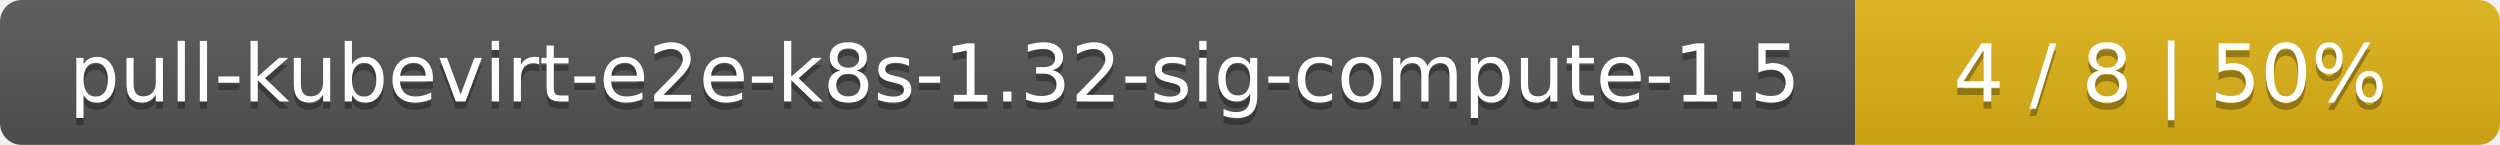
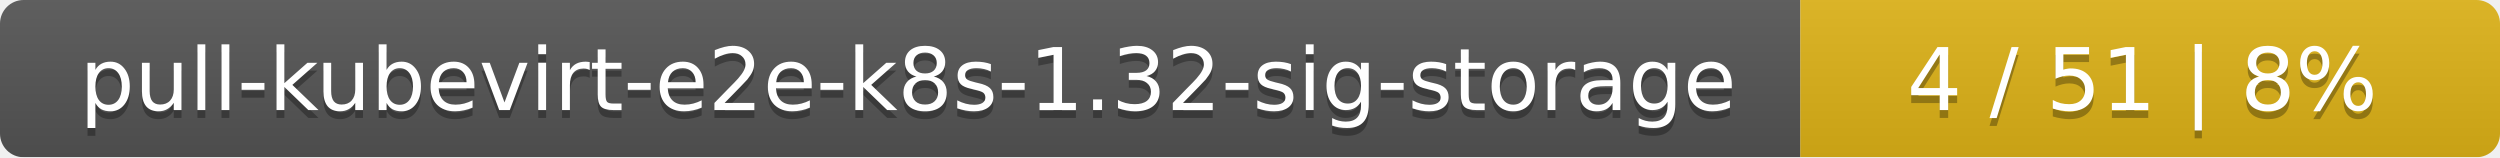
- <svg xmlns="http://www.w3.org/2000/svg" width="345" height="20">
+ <svg xmlns="http://www.w3.org/2000/svg" width="318" height="20">
  <linearGradient id="smooth" x2="0" y2="100%">
    <stop offset="0" stop-color="#bbb" stop-opacity=".1" />
    <stop offset="1" stop-opacity=".1" />
  </linearGradient>
  <mask id="round">
-     <rect width="345" height="20" rx="3" fill="#fff" />
+     <rect width="318" height="20" rx="3" fill="#fff" />
  </mask>
  <g mask="url(#round)">
-     <rect width="256" height="20" fill="#555" />
-     <rect x="256" width="89" height="20" fill="#dfb317" />
-     <rect width="345" height="20" fill="url(#smooth)" />
+     <rect width="229" height="20" fill="#555" />
+     <rect x="229" width="89" height="20" fill="#dfb317" />
+     <rect width="318" height="20" fill="url(#smooth)" />
  </g>
  <g fill="#fff" text-anchor="middle" font-family="DejaVu Sans,Verdana,Geneva,sans-serif" font-size="11">
-     <text x="129" y="15" fill="#010101" fill-opacity=".3">pull-kubevirt-e2e-k8s-1.32-sig-compute-1.5</text>
-     <text x="129" y="14">pull-kubevirt-e2e-k8s-1.32-sig-compute-1.5</text>
-     <text x="299.5" y="15" fill="#010101" fill-opacity=".3">4 / 8    |    50%</text>
-     <text x="299.5" y="14">4 / 8    |    50%</text>
+     <text x="115.5" y="15" fill="#010101" fill-opacity=".3">pull-kubevirt-e2e-k8s-1.32-sig-storage</text>
+     <text x="115.5" y="14">pull-kubevirt-e2e-k8s-1.32-sig-storage</text>
+     <text x="272.5" y="15" fill="#010101" fill-opacity=".3">4 / 51    |    8%</text>
+     <text x="272.5" y="14">4 / 51    |    8%</text>
  </g>
</svg>
